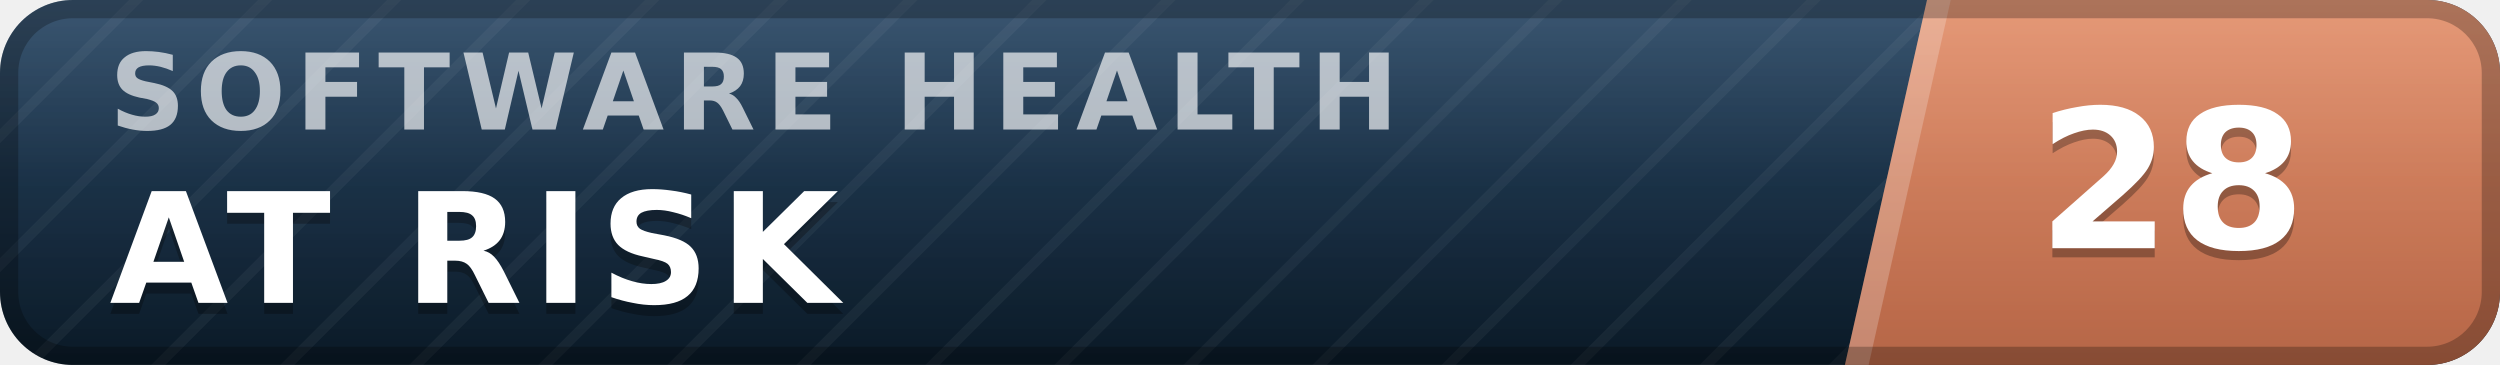
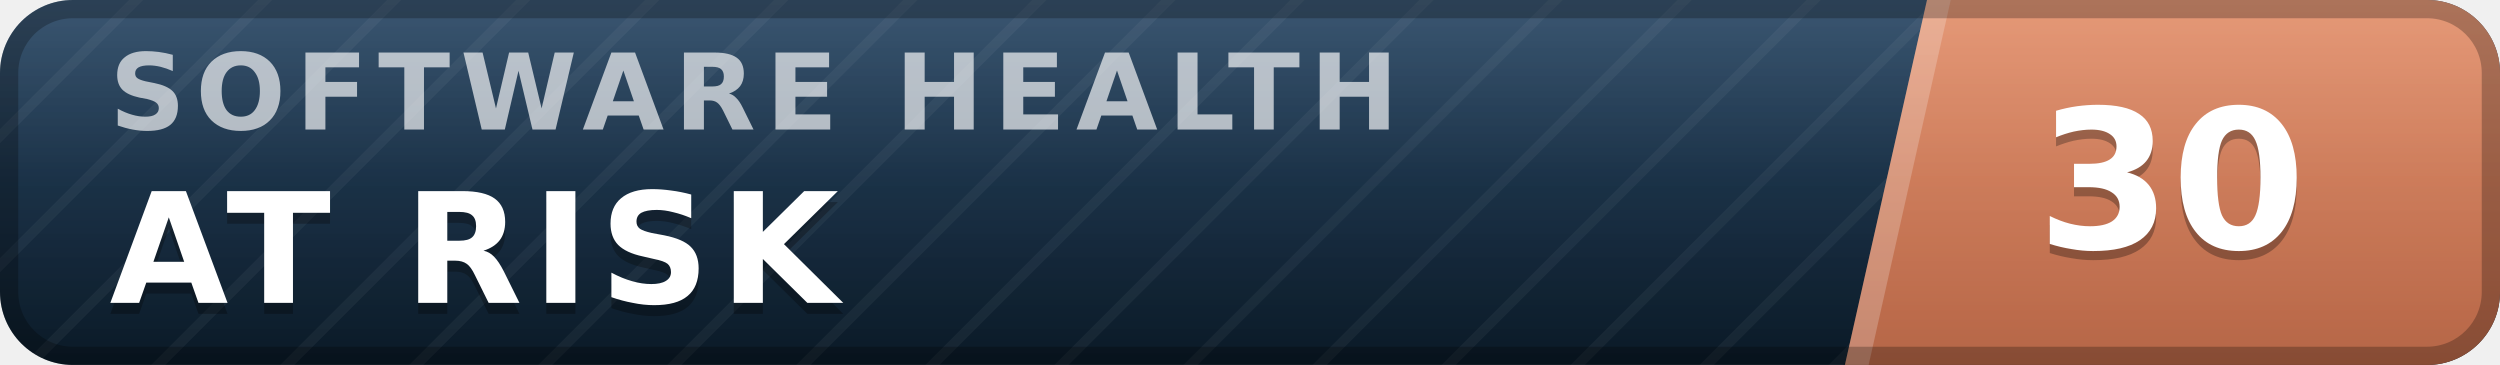
- <svg xmlns="http://www.w3.org/2000/svg" width="137" height="20" viewBox="0 0 137 20" role="img" aria-label="inspect.software software health index 28 of 100, at risk" font-family="Verdana,DejaVu Sans,Geneva,sans-serif">
+ <svg xmlns="http://www.w3.org/2000/svg" width="137" height="20" viewBox="0 0 137 20" role="img" aria-label="inspect.software software health index 30 of 100, at risk" font-family="Verdana,DejaVu Sans,Geneva,sans-serif">
  <defs>
    <linearGradient id="plate" x1="0" y1="0" x2="0" y2="1">
      <stop offset="0" stop-color="#1d3d5c" />
      <stop offset="1" stop-color="#0a1926" />
    </linearGradient>
    <linearGradient id="endplate" x1="0" y1="0" x2="0" y2="1">
      <stop offset="0" stop-color="#e18a64" />
      <stop offset="1" stop-color="#b56546" />
    </linearGradient>
    <linearGradient id="gloss" x1="0" y1="0" x2="0" y2="1">
      <stop offset="0" stop-color="#fff" stop-opacity=".13" />
      <stop offset=".5" stop-color="#fff" stop-opacity=".03" />
      <stop offset="1" stop-color="#fff" stop-opacity="0" />
    </linearGradient>
    <pattern id="guilloche" width="5" height="5" patternUnits="userSpaceOnUse" patternTransform="rotate(45)">
      <line x1="0" y1="0" x2="0" y2="5" stroke="#fff" stroke-opacity=".045" stroke-width="1.1" />
    </pattern>
    <clipPath id="rounded">
      <rect width="137" height="20" rx="4" />
    </clipPath>
  </defs>
  <g clip-path="url(#rounded)">
    <rect width="137" height="20" fill="url(#plate)" />
    <rect width="137" height="20" fill="url(#guilloche)" />
    <polygon points="105.6,0 137,0 137,20 101.1,20" fill="url(#endplate)" />
    <polygon points="105.6,0 106.9,0 102.4,20 101.1,20" fill="#fff" fill-opacity=".22" />
    <text x="6.0" y="7.1" font-size="5.8" letter-spacing="0.55" fill="#fff" fill-opacity=".66" font-weight="bold" textLength="76.3" lengthAdjust="spacing">SOFTWARE HEALTH</text>
    <text x="6.0" y="17.2" font-size="8.4" fill="#000" fill-opacity=".3" font-weight="bold" letter-spacing="0.55" textLength="43.3" lengthAdjust="spacing">AT RISK</text>
    <text x="6.0" y="16.6" font-size="8.4" fill="#fff" font-weight="bold" letter-spacing="0.55" textLength="43.3" lengthAdjust="spacing">AT RISK</text>
-     <text x="119.0" y="14.1" font-size="10.6" fill="#000" fill-opacity=".3" font-weight="bold" text-anchor="middle">28</text>
-     <text x="119.0" y="13.6" font-size="10.6" fill="#fff" font-weight="bold" text-anchor="middle">28</text>
+     <text x="119.0" y="14.1" font-size="10.6" fill="#000" fill-opacity=".3" font-weight="bold" text-anchor="middle">30</text>
+     <text x="119.0" y="13.6" font-size="10.6" fill="#fff" font-weight="bold" text-anchor="middle">30</text>
    <rect width="137" height="20" fill="url(#gloss)" />
  </g>
  <rect x=".5" y=".5" width="136" height="19" rx="3.5" fill="none" stroke="#000" stroke-opacity=".25" />
</svg>
